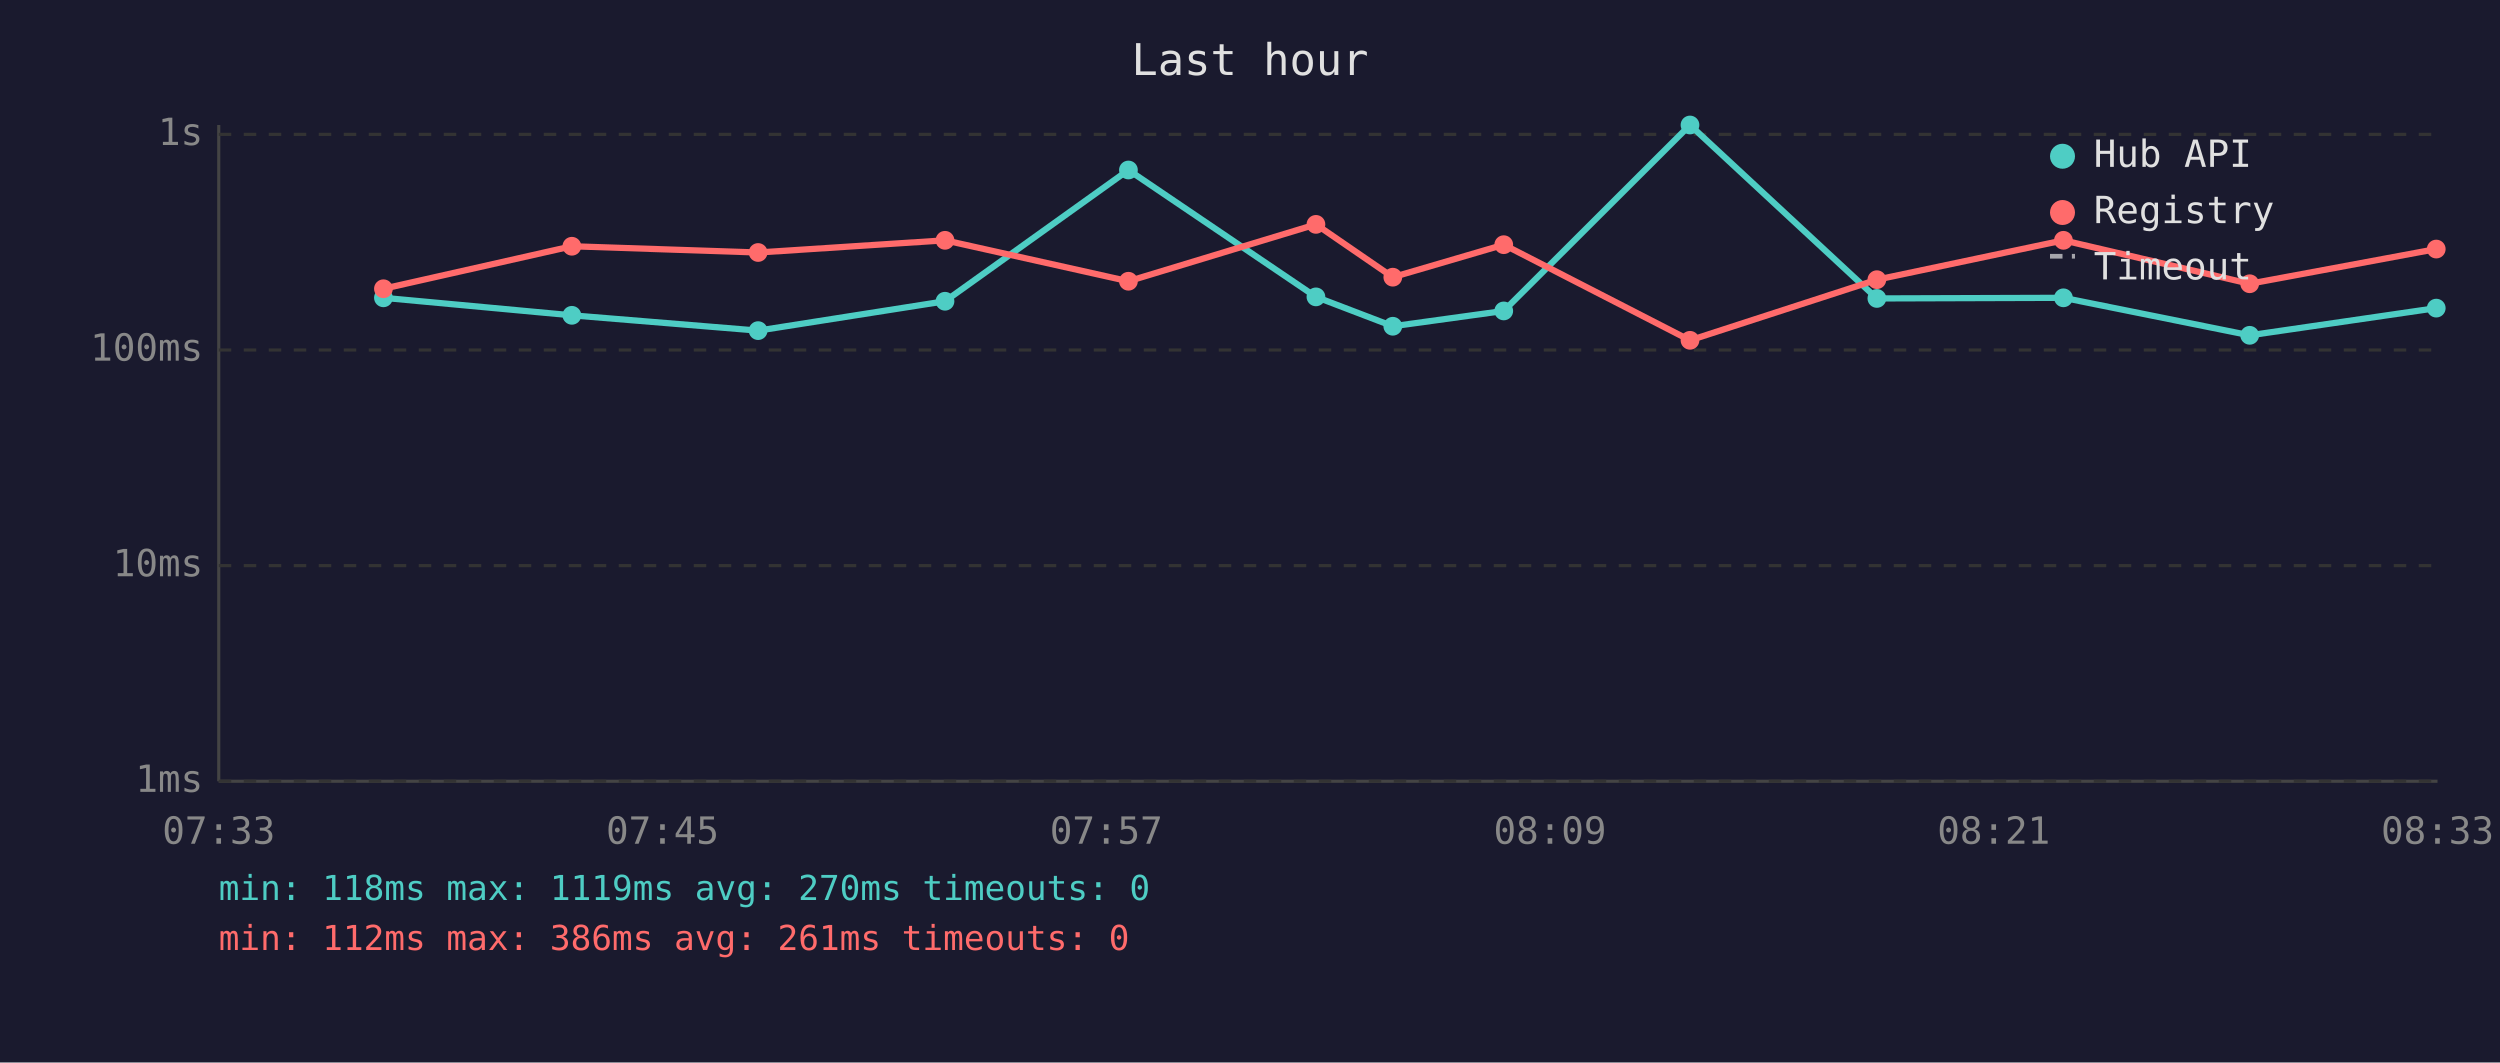
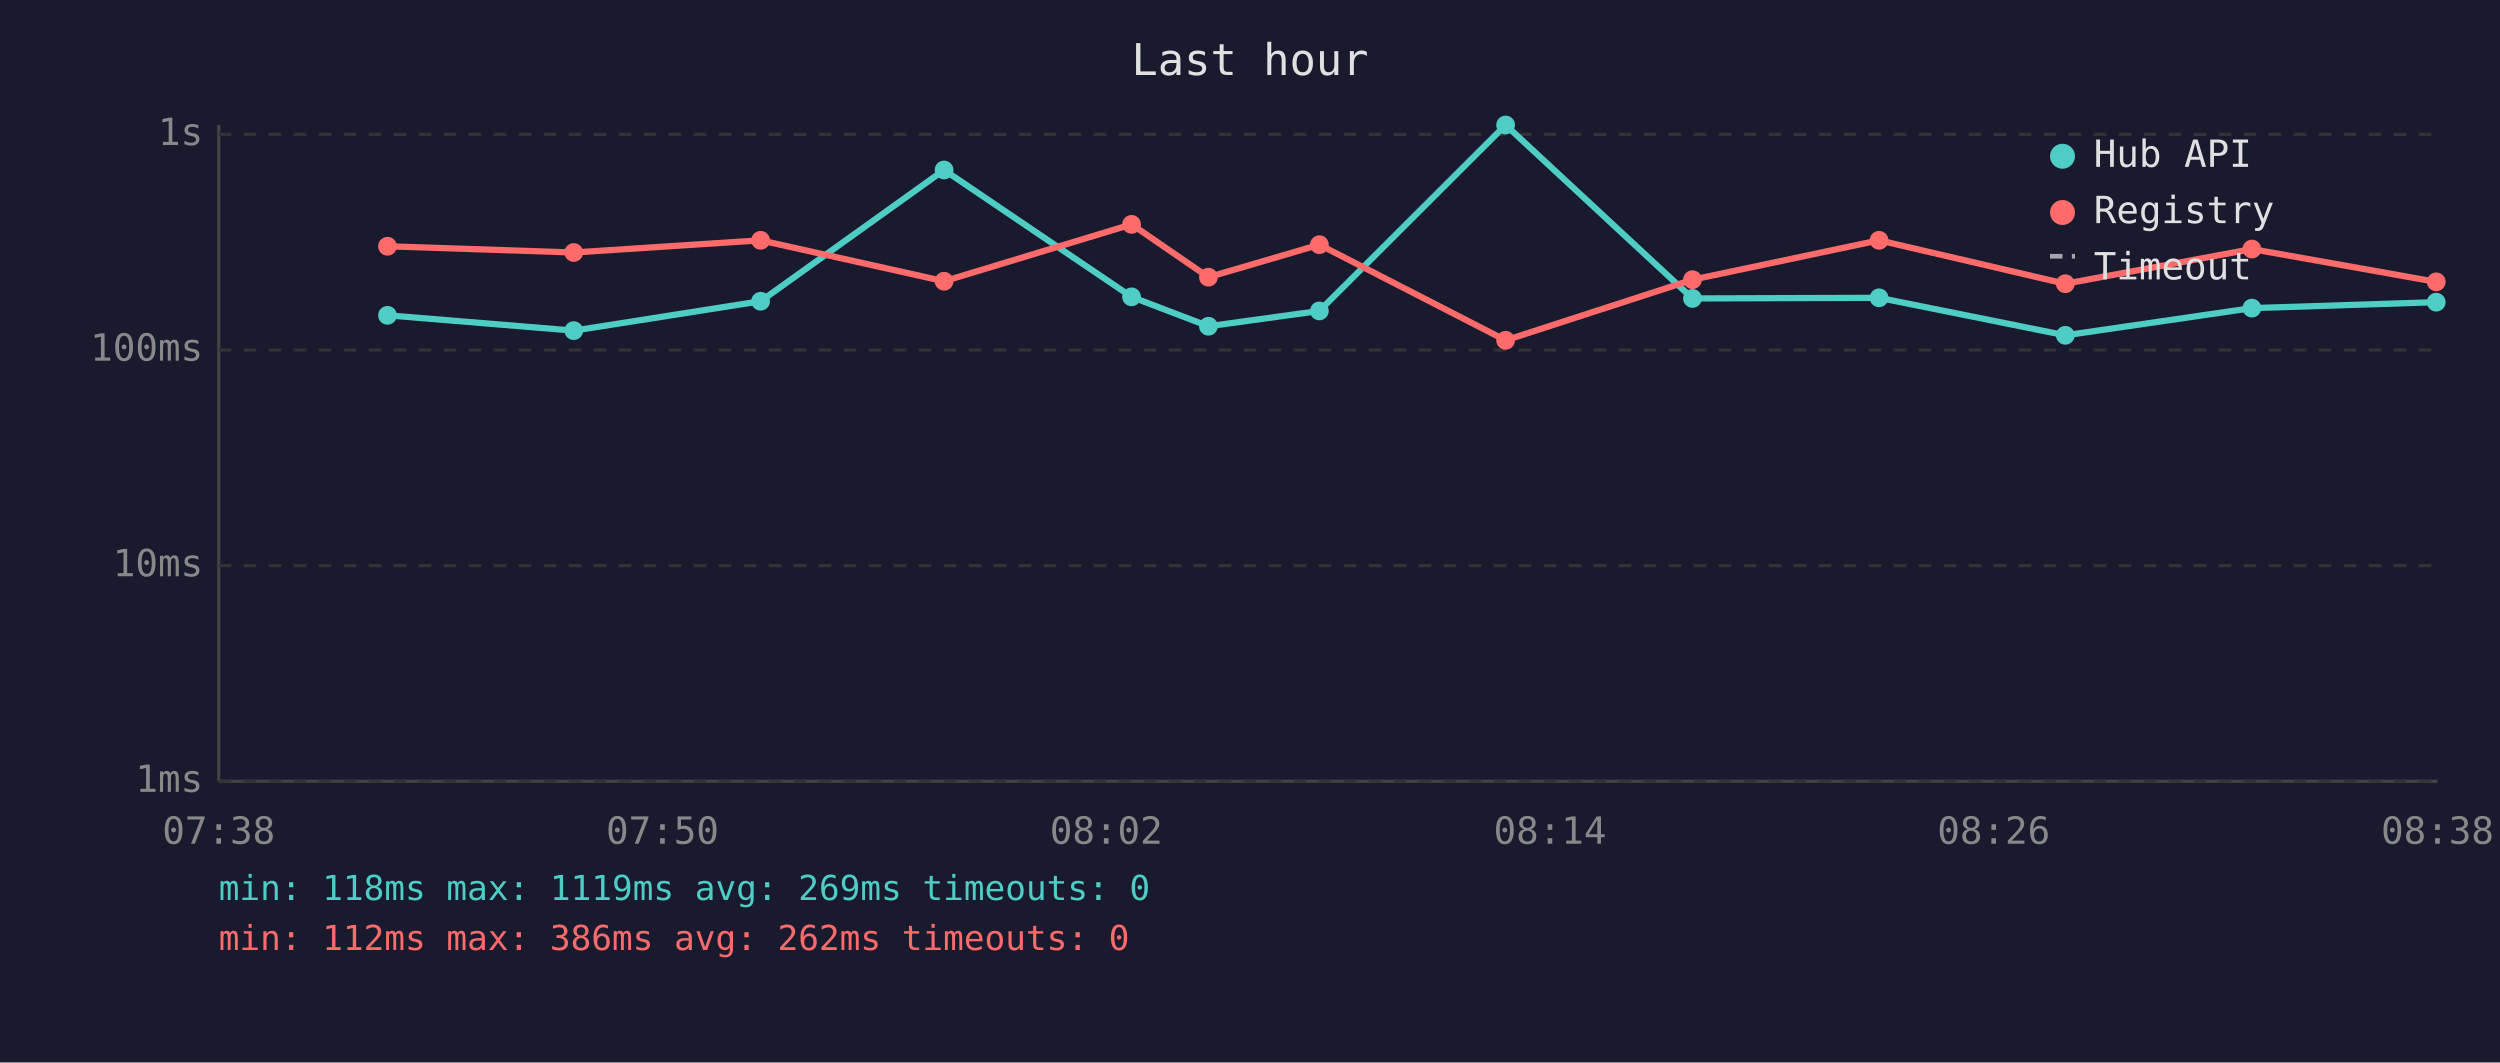
<svg xmlns="http://www.w3.org/2000/svg" viewBox="0 0 800 340" font-family="monospace" font-size="12">
  <rect width="800" height="340" fill="#1a1a2e" />
  <text x="400" y="24" fill="#e0e0e0" font-size="14" text-anchor="middle">Last hour</text>
  <line x1="70" y1="40" x2="70" y2="250" stroke="#444" stroke-width="1" />
  <line x1="70" y1="250" x2="780" y2="250" stroke="#444" stroke-width="1" />
  <line x1="70" y1="250" x2="780" y2="250" stroke="#333" stroke-width="1" stroke-dasharray="4" />
  <text x="65" y="250" fill="#888" text-anchor="end" dominant-baseline="middle">1ms</text>
  <line x1="70" y1="181" x2="780" y2="181" stroke="#333" stroke-width="1" stroke-dasharray="4" />
  <text x="65" y="181" fill="#888" text-anchor="end" dominant-baseline="middle">10ms</text>
  <line x1="70" y1="112" x2="780" y2="112" stroke="#333" stroke-width="1" stroke-dasharray="4" />
  <text x="65" y="112" fill="#888" text-anchor="end" dominant-baseline="middle">100ms</text>
  <line x1="70" y1="43" x2="780" y2="43" stroke="#333" stroke-width="1" stroke-dasharray="4" />
  <text x="65" y="43" fill="#888" text-anchor="end" dominant-baseline="middle">1s</text>
-   <text x="70" y="270" fill="#888" text-anchor="middle">07:33</text>
-   <text x="212" y="270" fill="#888" text-anchor="middle">07:45</text>
-   <text x="354" y="270" fill="#888" text-anchor="middle">07:57</text>
-   <text x="496" y="270" fill="#888" text-anchor="middle">08:09</text>
-   <text x="638" y="270" fill="#888" text-anchor="middle">08:21</text>
-   <text x="780" y="270" fill="#888" text-anchor="middle">08:33</text>
-   <polyline points="122.7,95.3 183.0,100.9 242.6,105.8 302.4,96.4 361.1,54.4 421.1,95.0 445.7,104.4 481.2,99.5 540.8,40.0 600.6,95.5 660.3,95.3 719.9,107.3 779.6,98.6" fill="none" stroke="#4ecdc4" stroke-width="2" opacity="1" />
-   <circle cx="122.7" cy="95.3" r="3" fill="#4ecdc4" />
-   <circle cx="183.0" cy="100.9" r="3" fill="#4ecdc4" />
-   <circle cx="242.6" cy="105.8" r="3" fill="#4ecdc4" />
-   <circle cx="302.4" cy="96.4" r="3" fill="#4ecdc4" />
-   <circle cx="361.1" cy="54.4" r="3" fill="#4ecdc4" />
-   <circle cx="421.1" cy="95.0" r="3" fill="#4ecdc4" />
-   <circle cx="445.7" cy="104.4" r="3" fill="#4ecdc4" />
-   <circle cx="481.2" cy="99.5" r="3" fill="#4ecdc4" />
-   <circle cx="540.8" cy="40.0" r="3" fill="#4ecdc4" />
-   <circle cx="600.6" cy="95.5" r="3" fill="#4ecdc4" />
-   <circle cx="660.3" cy="95.3" r="3" fill="#4ecdc4" />
-   <circle cx="719.9" cy="107.3" r="3" fill="#4ecdc4" />
-   <circle cx="779.6" cy="98.6" r="3" fill="#4ecdc4" />
-   <polyline points="122.7,92.4 183.0,78.8 242.6,80.8 302.4,76.9 361.1,90.0 421.1,71.8 445.7,88.7 481.2,78.3 540.8,108.9 600.6,89.5 660.3,76.9 719.9,90.8 779.6,79.7" fill="none" stroke="#ff6b6b" stroke-width="2" opacity="1" />
-   <circle cx="122.7" cy="92.4" r="3" fill="#ff6b6b" />
-   <circle cx="183.0" cy="78.8" r="3" fill="#ff6b6b" />
-   <circle cx="242.6" cy="80.8" r="3" fill="#ff6b6b" />
-   <circle cx="302.4" cy="76.9" r="3" fill="#ff6b6b" />
-   <circle cx="361.1" cy="90.0" r="3" fill="#ff6b6b" />
-   <circle cx="421.1" cy="71.8" r="3" fill="#ff6b6b" />
-   <circle cx="445.7" cy="88.7" r="3" fill="#ff6b6b" />
-   <circle cx="481.2" cy="78.3" r="3" fill="#ff6b6b" />
-   <circle cx="540.8" cy="108.9" r="3" fill="#ff6b6b" />
-   <circle cx="600.6" cy="89.5" r="3" fill="#ff6b6b" />
-   <circle cx="660.3" cy="76.9" r="3" fill="#ff6b6b" />
-   <circle cx="719.9" cy="90.8" r="3" fill="#ff6b6b" />
-   <circle cx="779.6" cy="79.7" r="3" fill="#ff6b6b" />
+   <text x="70" y="270" fill="#888" text-anchor="middle">07:38</text>
+   <text x="212" y="270" fill="#888" text-anchor="middle">07:50</text>
+   <text x="354" y="270" fill="#888" text-anchor="middle">08:02</text>
+   <text x="496" y="270" fill="#888" text-anchor="middle">08:14</text>
+   <text x="638" y="270" fill="#888" text-anchor="middle">08:26</text>
+   <text x="780" y="270" fill="#888" text-anchor="middle">08:38</text>
+   <polyline points="124.0,100.9 183.6,105.8 243.4,96.4 302.1,54.4 362.1,95.0 386.7,104.4 422.2,99.5 481.8,40.0 541.6,95.5 601.3,95.3 660.9,107.3 720.6,98.6 779.6,96.7" fill="none" stroke="#4ecdc4" stroke-width="2" opacity="1" />
+   <circle cx="124.0" cy="100.9" r="3" fill="#4ecdc4" />
+   <circle cx="183.6" cy="105.8" r="3" fill="#4ecdc4" />
+   <circle cx="243.4" cy="96.4" r="3" fill="#4ecdc4" />
+   <circle cx="302.1" cy="54.4" r="3" fill="#4ecdc4" />
+   <circle cx="362.1" cy="95.0" r="3" fill="#4ecdc4" />
+   <circle cx="386.7" cy="104.4" r="3" fill="#4ecdc4" />
+   <circle cx="422.2" cy="99.5" r="3" fill="#4ecdc4" />
+   <circle cx="481.8" cy="40.0" r="3" fill="#4ecdc4" />
+   <circle cx="541.6" cy="95.5" r="3" fill="#4ecdc4" />
+   <circle cx="601.3" cy="95.3" r="3" fill="#4ecdc4" />
+   <circle cx="660.9" cy="107.3" r="3" fill="#4ecdc4" />
+   <circle cx="720.6" cy="98.6" r="3" fill="#4ecdc4" />
+   <circle cx="779.6" cy="96.7" r="3" fill="#4ecdc4" />
+   <polyline points="124.0,78.8 183.6,80.8 243.4,76.9 302.1,90.0 362.1,71.8 386.7,88.7 422.2,78.3 481.8,108.9 541.6,89.5 601.3,76.9 660.9,90.8 720.6,79.7 779.6,90.2" fill="none" stroke="#ff6b6b" stroke-width="2" opacity="1" />
+   <circle cx="124.0" cy="78.8" r="3" fill="#ff6b6b" />
+   <circle cx="183.6" cy="80.8" r="3" fill="#ff6b6b" />
+   <circle cx="243.4" cy="76.9" r="3" fill="#ff6b6b" />
+   <circle cx="302.1" cy="90.0" r="3" fill="#ff6b6b" />
+   <circle cx="362.1" cy="71.8" r="3" fill="#ff6b6b" />
+   <circle cx="386.7" cy="88.7" r="3" fill="#ff6b6b" />
+   <circle cx="422.2" cy="78.3" r="3" fill="#ff6b6b" />
+   <circle cx="481.8" cy="108.9" r="3" fill="#ff6b6b" />
+   <circle cx="541.6" cy="89.5" r="3" fill="#ff6b6b" />
+   <circle cx="601.3" cy="76.9" r="3" fill="#ff6b6b" />
+   <circle cx="660.9" cy="90.8" r="3" fill="#ff6b6b" />
+   <circle cx="720.6" cy="79.7" r="3" fill="#ff6b6b" />
+   <circle cx="779.6" cy="90.2" r="3" fill="#ff6b6b" />
  <circle cx="660" cy="50" r="4" fill="#4ecdc4" />
  <text x="670" y="50" fill="#e0e0e0" dominant-baseline="middle">Hub API</text>
  <circle cx="660" cy="68" r="4" fill="#ff6b6b" />
  <text x="670" y="68" fill="#e0e0e0" dominant-baseline="middle">Registry</text>
  <line x1="656" y1="82" x2="664" y2="82" stroke="#e0e0e0" stroke-width="1.5" stroke-dasharray="4,3" opacity="0.7" />
  <text x="670" y="86" fill="#e0e0e0" dominant-baseline="middle">Timeout</text>
-   <text x="70" y="288" fill="#4ecdc4" font-size="11">min: 118ms  max: 1119ms  avg: 270ms  timeouts: 0</text>
-   <text x="70" y="304" fill="#ff6b6b" font-size="11">min: 112ms  max: 386ms  avg: 261ms  timeouts: 0</text>
+   <text x="70" y="288" fill="#4ecdc4" font-size="11">min: 118ms  max: 1119ms  avg: 269ms  timeouts: 0</text>
+   <text x="70" y="304" fill="#ff6b6b" font-size="11">min: 112ms  max: 386ms  avg: 262ms  timeouts: 0</text>
</svg>
